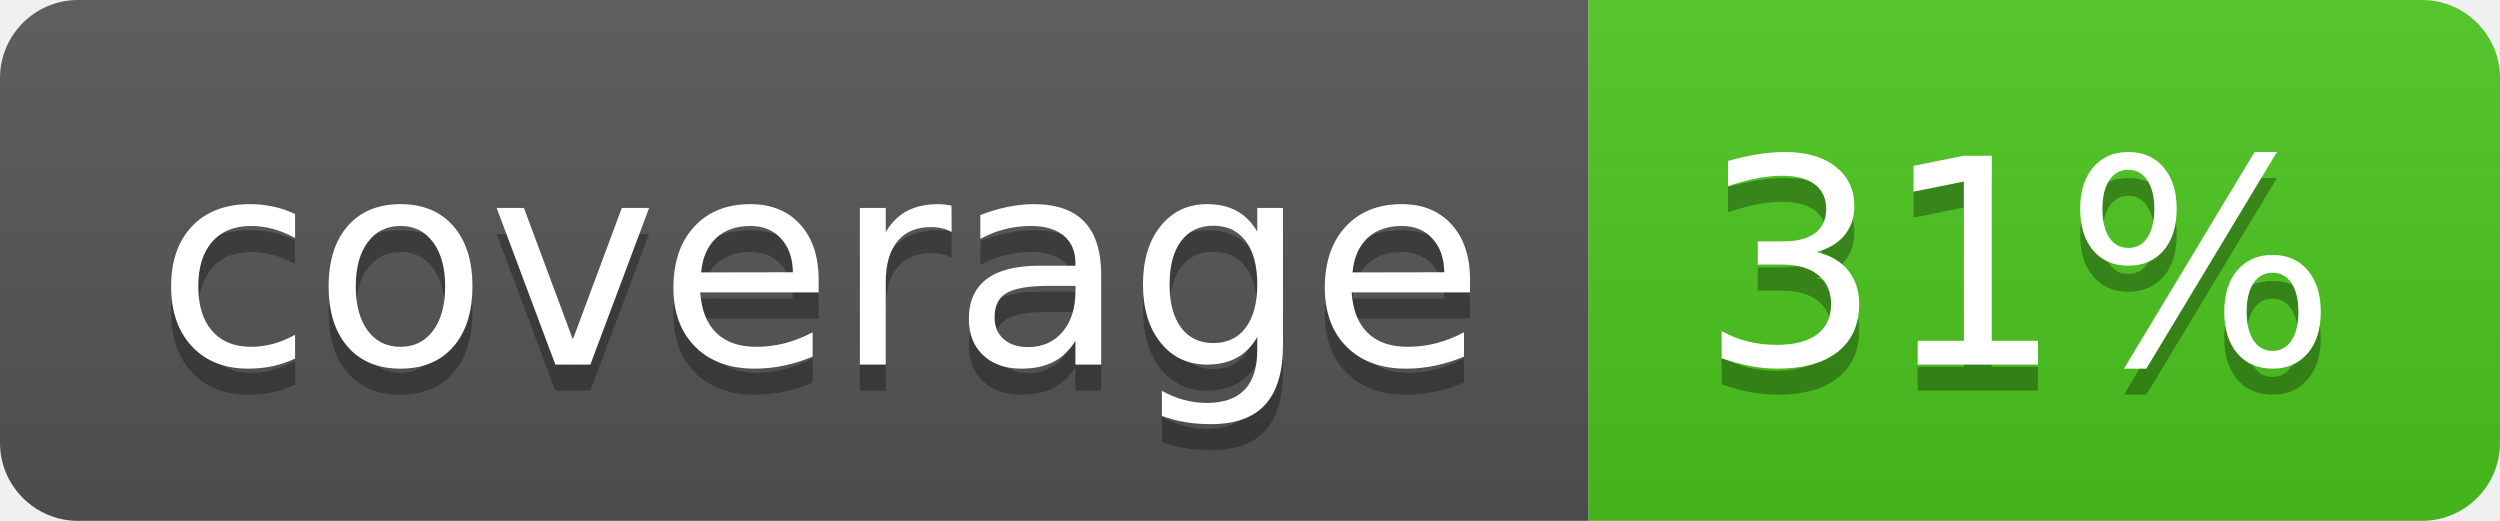
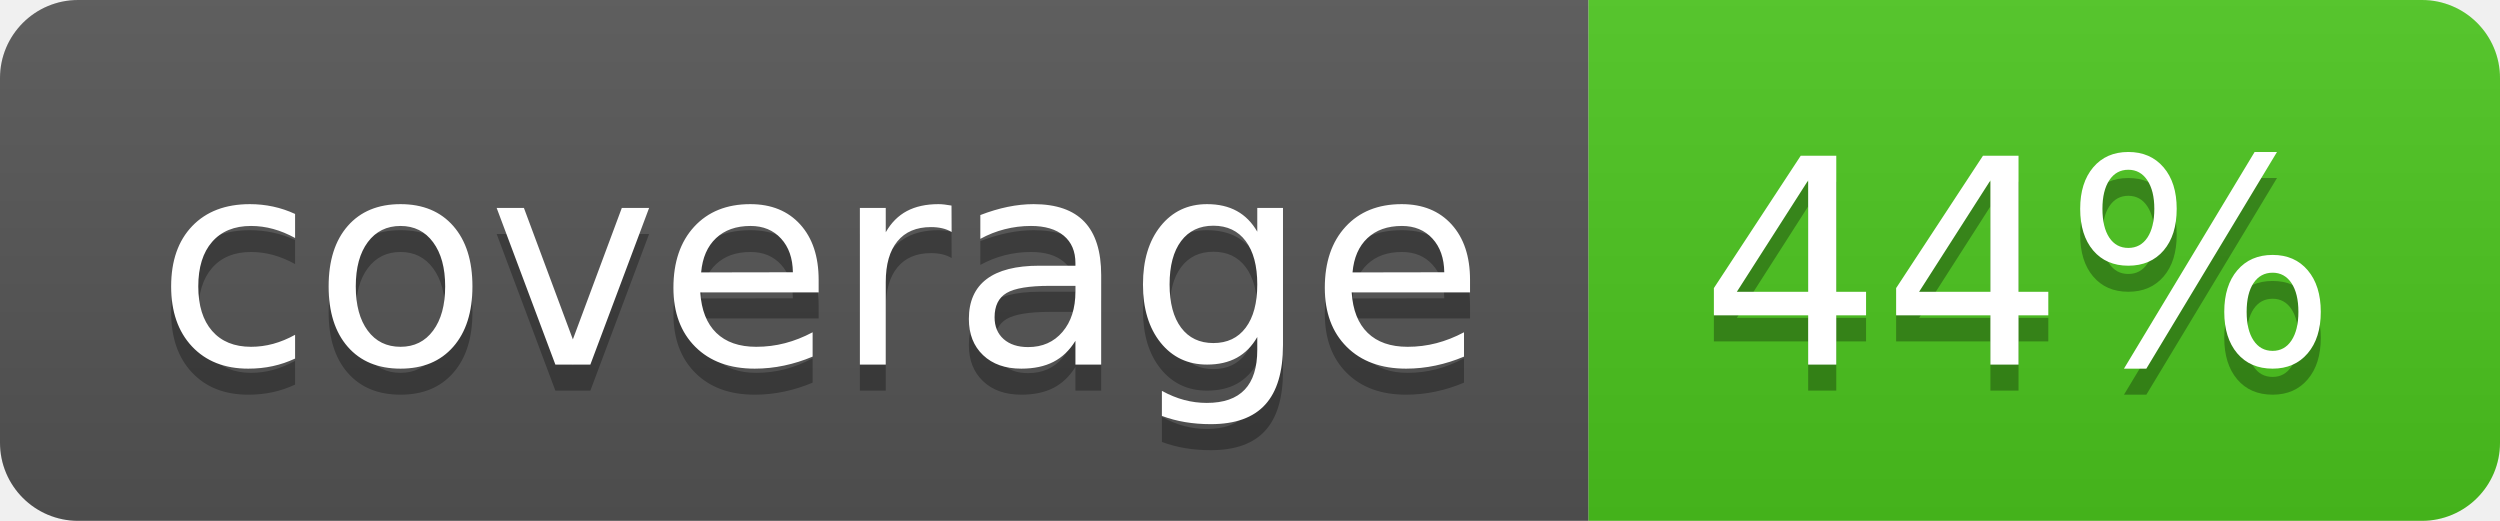
<svg xmlns="http://www.w3.org/2000/svg" width="96" height="20">
  <linearGradient id="b" x2="0" y2="100%">
    <stop offset="0" stop-color="#bbb" stop-opacity=".1" />
    <stop offset="1" stop-opacity=".1" />
  </linearGradient>
  <clipPath id="a">
    <rect width="96" height="20" rx="3" fill="#fff" />
  </clipPath>
  <g clip-path="url(#a)">
    <path fill="#555" d="M0 0h61v20H0z" />
    <path fill="#4CC61E" d="M61 0h35v20H61z" />
    <path fill="url(#b)" d="M0 0h96v20H0z" />
  </g>
  <g fill="#fff" text-anchor="middle" font-family="DejaVu Sans,Verdana,Geneva,sans-serif" font-size="110">
    <text x="315" y="150" fill="#010101" fill-opacity=".3" transform="scale(.1)" textLength="510">coverage</text>
    <text x="315" y="140" transform="scale(.1)" textLength="510">coverage</text>
-     <text x="775" y="150" fill="#010101" fill-opacity=".3" transform="scale(.1)" textLength="250">31%</text>
-     <text x="775" y="140" transform="scale(.1)" textLength="250">31%</text>
+     <text x="775" y="150" fill="#010101" fill-opacity=".3" transform="scale(.1)" textLength="250">44%</text>
+     <text x="775" y="140" transform="scale(.1)" textLength="250">44%</text>
  </g>
</svg>
